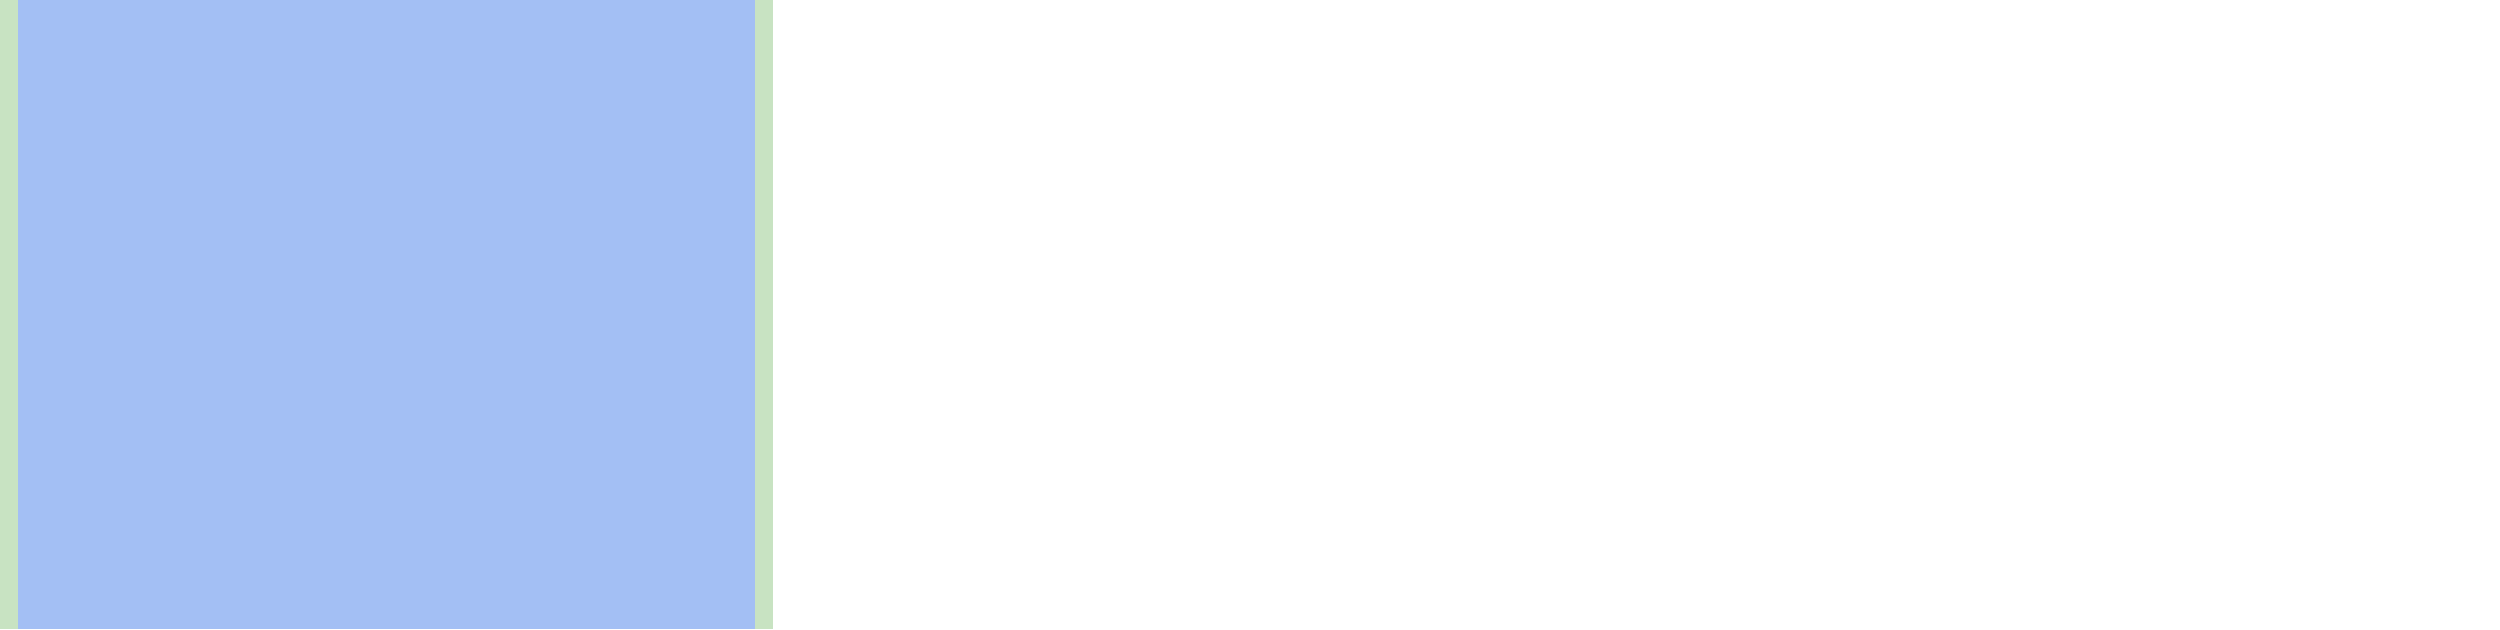
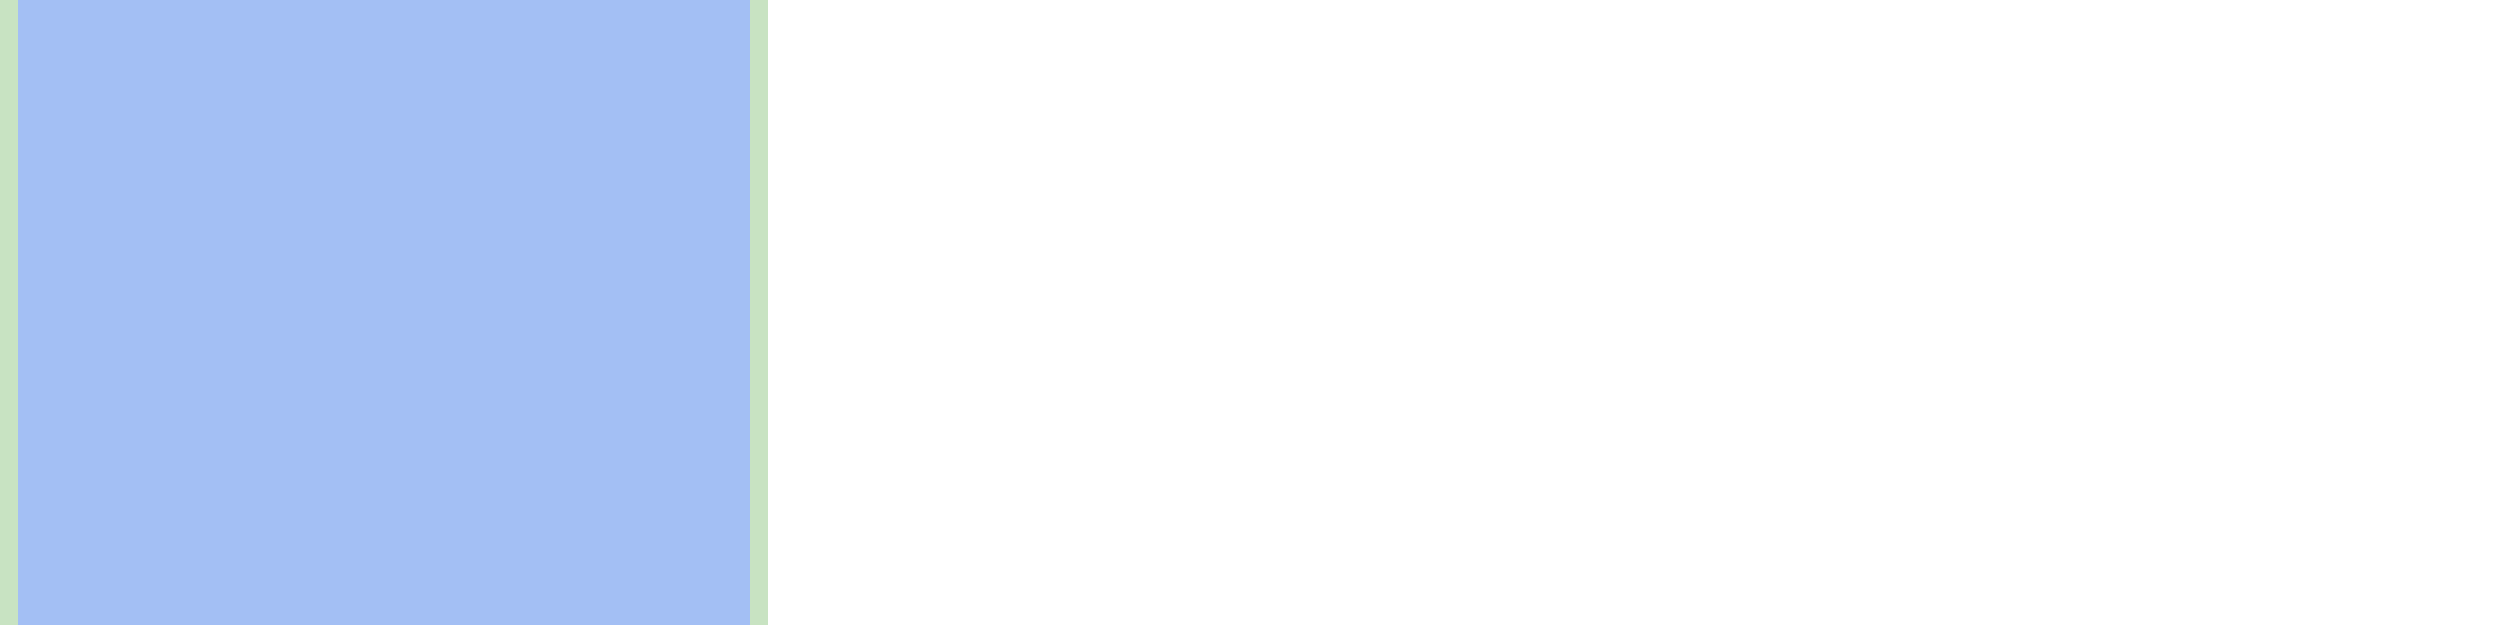
- <svg xmlns="http://www.w3.org/2000/svg" viewBox="0 0 139 35" shape-rendering="crispEdges">
+ <svg xmlns="http://www.w3.org/2000/svg" viewBox="0 0 140 35" shape-rendering="crispEdges">
  <rect y="0" x="0" width="43" height="35" fill="#a3bff4" />
  <rect y="0" x="0" width="1" height="35" fill="#c8e3c2" />
  <rect y="0" x="42" width="1" height="35" fill="#c8e3c2" />
</svg>
